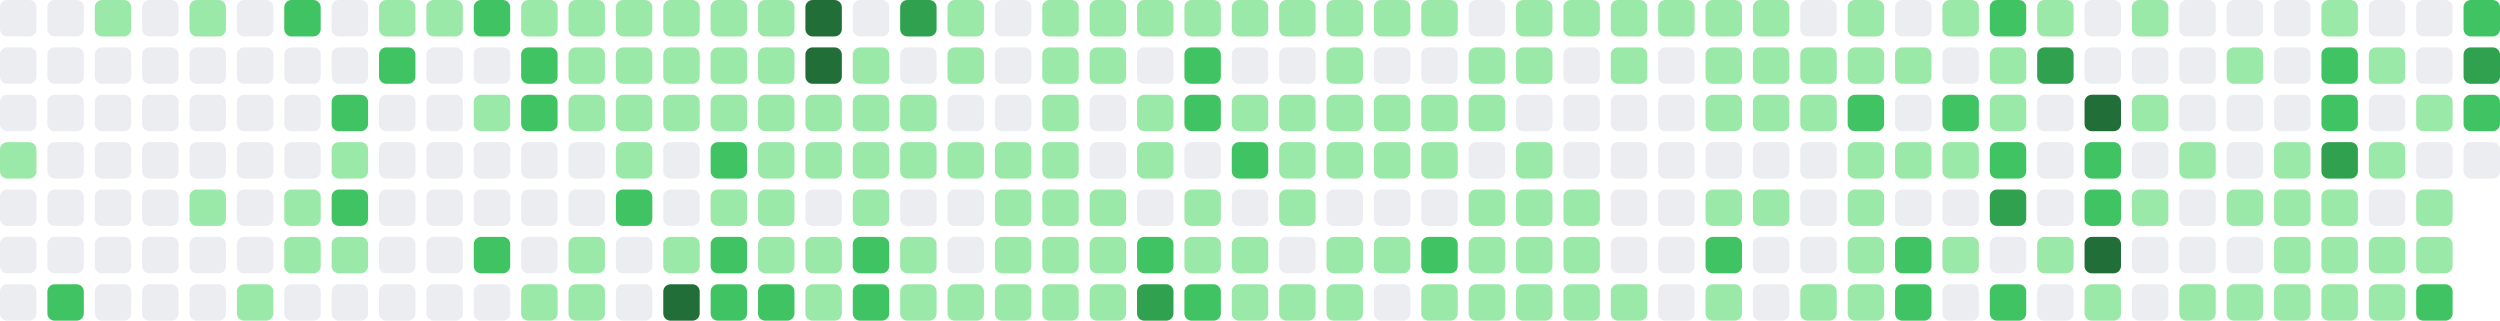
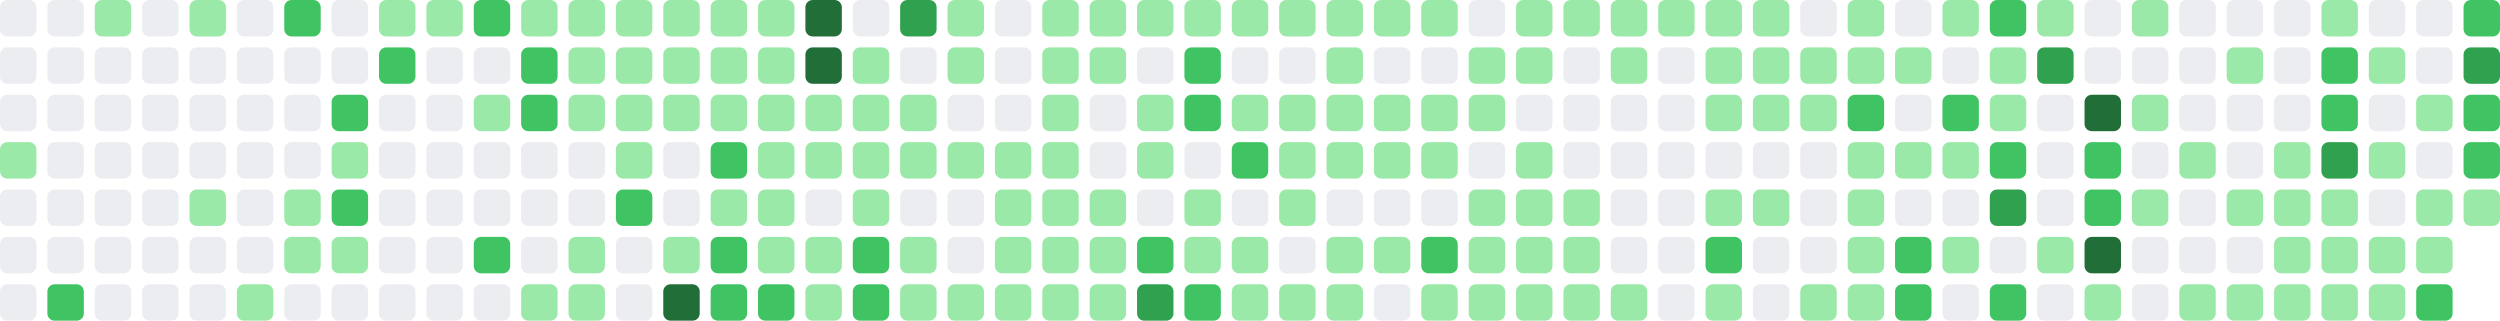
- <svg xmlns="http://www.w3.org/2000/svg" viewBox="0 0 686 88" width="686" height="88" role="img" aria-label="GitHub contribution graph: 1006 contributions in the last year">
+ <svg xmlns="http://www.w3.org/2000/svg" viewBox="0 0 686 88" width="686" height="88" role="img" aria-label="GitHub contribution graph: 1019 contributions in the last year">
  <rect x="0" y="0" width="10" height="10" rx="2" ry="2" fill="#ebedf0" />
  <rect x="0" y="13" width="10" height="10" rx="2" ry="2" fill="#ebedf0" />
  <rect x="0" y="26" width="10" height="10" rx="2" ry="2" fill="#ebedf0" />
  <rect x="0" y="39" width="10" height="10" rx="2" ry="2" fill="#9be9a8" />
  <rect x="0" y="52" width="10" height="10" rx="2" ry="2" fill="#ebedf0" />
  <rect x="0" y="65" width="10" height="10" rx="2" ry="2" fill="#ebedf0" />
  <rect x="0" y="78" width="10" height="10" rx="2" ry="2" fill="#ebedf0" />
  <rect x="13" y="0" width="10" height="10" rx="2" ry="2" fill="#ebedf0" />
  <rect x="13" y="13" width="10" height="10" rx="2" ry="2" fill="#ebedf0" />
  <rect x="13" y="26" width="10" height="10" rx="2" ry="2" fill="#ebedf0" />
  <rect x="13" y="39" width="10" height="10" rx="2" ry="2" fill="#ebedf0" />
  <rect x="13" y="52" width="10" height="10" rx="2" ry="2" fill="#ebedf0" />
  <rect x="13" y="65" width="10" height="10" rx="2" ry="2" fill="#ebedf0" />
  <rect x="13" y="78" width="10" height="10" rx="2" ry="2" fill="#40c463" />
  <rect x="26" y="0" width="10" height="10" rx="2" ry="2" fill="#9be9a8" />
  <rect x="26" y="13" width="10" height="10" rx="2" ry="2" fill="#ebedf0" />
  <rect x="26" y="26" width="10" height="10" rx="2" ry="2" fill="#ebedf0" />
  <rect x="26" y="39" width="10" height="10" rx="2" ry="2" fill="#ebedf0" />
  <rect x="26" y="52" width="10" height="10" rx="2" ry="2" fill="#ebedf0" />
  <rect x="26" y="65" width="10" height="10" rx="2" ry="2" fill="#ebedf0" />
  <rect x="26" y="78" width="10" height="10" rx="2" ry="2" fill="#ebedf0" />
  <rect x="39" y="0" width="10" height="10" rx="2" ry="2" fill="#ebedf0" />
  <rect x="39" y="13" width="10" height="10" rx="2" ry="2" fill="#ebedf0" />
  <rect x="39" y="26" width="10" height="10" rx="2" ry="2" fill="#ebedf0" />
  <rect x="39" y="39" width="10" height="10" rx="2" ry="2" fill="#ebedf0" />
  <rect x="39" y="52" width="10" height="10" rx="2" ry="2" fill="#ebedf0" />
  <rect x="39" y="65" width="10" height="10" rx="2" ry="2" fill="#ebedf0" />
  <rect x="39" y="78" width="10" height="10" rx="2" ry="2" fill="#ebedf0" />
  <rect x="52" y="0" width="10" height="10" rx="2" ry="2" fill="#9be9a8" />
  <rect x="52" y="13" width="10" height="10" rx="2" ry="2" fill="#ebedf0" />
  <rect x="52" y="26" width="10" height="10" rx="2" ry="2" fill="#ebedf0" />
  <rect x="52" y="39" width="10" height="10" rx="2" ry="2" fill="#ebedf0" />
  <rect x="52" y="52" width="10" height="10" rx="2" ry="2" fill="#9be9a8" />
  <rect x="52" y="65" width="10" height="10" rx="2" ry="2" fill="#ebedf0" />
  <rect x="52" y="78" width="10" height="10" rx="2" ry="2" fill="#ebedf0" />
  <rect x="65" y="0" width="10" height="10" rx="2" ry="2" fill="#ebedf0" />
  <rect x="65" y="13" width="10" height="10" rx="2" ry="2" fill="#ebedf0" />
  <rect x="65" y="26" width="10" height="10" rx="2" ry="2" fill="#ebedf0" />
  <rect x="65" y="39" width="10" height="10" rx="2" ry="2" fill="#ebedf0" />
  <rect x="65" y="52" width="10" height="10" rx="2" ry="2" fill="#ebedf0" />
  <rect x="65" y="65" width="10" height="10" rx="2" ry="2" fill="#ebedf0" />
  <rect x="65" y="78" width="10" height="10" rx="2" ry="2" fill="#9be9a8" />
  <rect x="78" y="0" width="10" height="10" rx="2" ry="2" fill="#40c463" />
  <rect x="78" y="13" width="10" height="10" rx="2" ry="2" fill="#ebedf0" />
  <rect x="78" y="26" width="10" height="10" rx="2" ry="2" fill="#ebedf0" />
  <rect x="78" y="39" width="10" height="10" rx="2" ry="2" fill="#ebedf0" />
  <rect x="78" y="52" width="10" height="10" rx="2" ry="2" fill="#9be9a8" />
  <rect x="78" y="65" width="10" height="10" rx="2" ry="2" fill="#9be9a8" />
  <rect x="78" y="78" width="10" height="10" rx="2" ry="2" fill="#ebedf0" />
  <rect x="91" y="0" width="10" height="10" rx="2" ry="2" fill="#ebedf0" />
  <rect x="91" y="13" width="10" height="10" rx="2" ry="2" fill="#ebedf0" />
  <rect x="91" y="26" width="10" height="10" rx="2" ry="2" fill="#40c463" />
  <rect x="91" y="39" width="10" height="10" rx="2" ry="2" fill="#9be9a8" />
  <rect x="91" y="52" width="10" height="10" rx="2" ry="2" fill="#40c463" />
  <rect x="91" y="65" width="10" height="10" rx="2" ry="2" fill="#9be9a8" />
  <rect x="91" y="78" width="10" height="10" rx="2" ry="2" fill="#ebedf0" />
  <rect x="104" y="0" width="10" height="10" rx="2" ry="2" fill="#9be9a8" />
  <rect x="104" y="13" width="10" height="10" rx="2" ry="2" fill="#40c463" />
  <rect x="104" y="26" width="10" height="10" rx="2" ry="2" fill="#ebedf0" />
  <rect x="104" y="39" width="10" height="10" rx="2" ry="2" fill="#ebedf0" />
  <rect x="104" y="52" width="10" height="10" rx="2" ry="2" fill="#ebedf0" />
  <rect x="104" y="65" width="10" height="10" rx="2" ry="2" fill="#ebedf0" />
  <rect x="104" y="78" width="10" height="10" rx="2" ry="2" fill="#ebedf0" />
  <rect x="117" y="0" width="10" height="10" rx="2" ry="2" fill="#9be9a8" />
  <rect x="117" y="13" width="10" height="10" rx="2" ry="2" fill="#ebedf0" />
  <rect x="117" y="26" width="10" height="10" rx="2" ry="2" fill="#ebedf0" />
  <rect x="117" y="39" width="10" height="10" rx="2" ry="2" fill="#ebedf0" />
  <rect x="117" y="52" width="10" height="10" rx="2" ry="2" fill="#ebedf0" />
  <rect x="117" y="65" width="10" height="10" rx="2" ry="2" fill="#ebedf0" />
  <rect x="117" y="78" width="10" height="10" rx="2" ry="2" fill="#ebedf0" />
  <rect x="130" y="0" width="10" height="10" rx="2" ry="2" fill="#40c463" />
  <rect x="130" y="13" width="10" height="10" rx="2" ry="2" fill="#ebedf0" />
  <rect x="130" y="26" width="10" height="10" rx="2" ry="2" fill="#9be9a8" />
  <rect x="130" y="39" width="10" height="10" rx="2" ry="2" fill="#ebedf0" />
  <rect x="130" y="52" width="10" height="10" rx="2" ry="2" fill="#ebedf0" />
  <rect x="130" y="65" width="10" height="10" rx="2" ry="2" fill="#40c463" />
  <rect x="130" y="78" width="10" height="10" rx="2" ry="2" fill="#ebedf0" />
  <rect x="143" y="0" width="10" height="10" rx="2" ry="2" fill="#9be9a8" />
  <rect x="143" y="13" width="10" height="10" rx="2" ry="2" fill="#40c463" />
  <rect x="143" y="26" width="10" height="10" rx="2" ry="2" fill="#40c463" />
  <rect x="143" y="39" width="10" height="10" rx="2" ry="2" fill="#ebedf0" />
  <rect x="143" y="52" width="10" height="10" rx="2" ry="2" fill="#ebedf0" />
  <rect x="143" y="65" width="10" height="10" rx="2" ry="2" fill="#ebedf0" />
  <rect x="143" y="78" width="10" height="10" rx="2" ry="2" fill="#9be9a8" />
  <rect x="156" y="0" width="10" height="10" rx="2" ry="2" fill="#9be9a8" />
  <rect x="156" y="13" width="10" height="10" rx="2" ry="2" fill="#9be9a8" />
  <rect x="156" y="26" width="10" height="10" rx="2" ry="2" fill="#9be9a8" />
  <rect x="156" y="39" width="10" height="10" rx="2" ry="2" fill="#ebedf0" />
  <rect x="156" y="52" width="10" height="10" rx="2" ry="2" fill="#ebedf0" />
  <rect x="156" y="65" width="10" height="10" rx="2" ry="2" fill="#9be9a8" />
  <rect x="156" y="78" width="10" height="10" rx="2" ry="2" fill="#9be9a8" />
  <rect x="169" y="0" width="10" height="10" rx="2" ry="2" fill="#9be9a8" />
  <rect x="169" y="13" width="10" height="10" rx="2" ry="2" fill="#9be9a8" />
  <rect x="169" y="26" width="10" height="10" rx="2" ry="2" fill="#9be9a8" />
  <rect x="169" y="39" width="10" height="10" rx="2" ry="2" fill="#9be9a8" />
  <rect x="169" y="52" width="10" height="10" rx="2" ry="2" fill="#40c463" />
  <rect x="169" y="65" width="10" height="10" rx="2" ry="2" fill="#ebedf0" />
  <rect x="169" y="78" width="10" height="10" rx="2" ry="2" fill="#ebedf0" />
  <rect x="182" y="0" width="10" height="10" rx="2" ry="2" fill="#9be9a8" />
  <rect x="182" y="13" width="10" height="10" rx="2" ry="2" fill="#9be9a8" />
  <rect x="182" y="26" width="10" height="10" rx="2" ry="2" fill="#9be9a8" />
  <rect x="182" y="39" width="10" height="10" rx="2" ry="2" fill="#ebedf0" />
  <rect x="182" y="52" width="10" height="10" rx="2" ry="2" fill="#ebedf0" />
  <rect x="182" y="65" width="10" height="10" rx="2" ry="2" fill="#9be9a8" />
  <rect x="182" y="78" width="10" height="10" rx="2" ry="2" fill="#216e39" />
  <rect x="195" y="0" width="10" height="10" rx="2" ry="2" fill="#9be9a8" />
  <rect x="195" y="13" width="10" height="10" rx="2" ry="2" fill="#9be9a8" />
  <rect x="195" y="26" width="10" height="10" rx="2" ry="2" fill="#9be9a8" />
  <rect x="195" y="39" width="10" height="10" rx="2" ry="2" fill="#40c463" />
  <rect x="195" y="52" width="10" height="10" rx="2" ry="2" fill="#9be9a8" />
  <rect x="195" y="65" width="10" height="10" rx="2" ry="2" fill="#40c463" />
  <rect x="195" y="78" width="10" height="10" rx="2" ry="2" fill="#40c463" />
  <rect x="208" y="0" width="10" height="10" rx="2" ry="2" fill="#9be9a8" />
  <rect x="208" y="13" width="10" height="10" rx="2" ry="2" fill="#9be9a8" />
  <rect x="208" y="26" width="10" height="10" rx="2" ry="2" fill="#9be9a8" />
  <rect x="208" y="39" width="10" height="10" rx="2" ry="2" fill="#9be9a8" />
  <rect x="208" y="52" width="10" height="10" rx="2" ry="2" fill="#9be9a8" />
  <rect x="208" y="65" width="10" height="10" rx="2" ry="2" fill="#9be9a8" />
  <rect x="208" y="78" width="10" height="10" rx="2" ry="2" fill="#40c463" />
  <rect x="221" y="0" width="10" height="10" rx="2" ry="2" fill="#216e39" />
  <rect x="221" y="13" width="10" height="10" rx="2" ry="2" fill="#216e39" />
  <rect x="221" y="26" width="10" height="10" rx="2" ry="2" fill="#9be9a8" />
  <rect x="221" y="39" width="10" height="10" rx="2" ry="2" fill="#9be9a8" />
  <rect x="221" y="52" width="10" height="10" rx="2" ry="2" fill="#ebedf0" />
  <rect x="221" y="65" width="10" height="10" rx="2" ry="2" fill="#9be9a8" />
  <rect x="221" y="78" width="10" height="10" rx="2" ry="2" fill="#9be9a8" />
  <rect x="234" y="0" width="10" height="10" rx="2" ry="2" fill="#ebedf0" />
  <rect x="234" y="13" width="10" height="10" rx="2" ry="2" fill="#9be9a8" />
  <rect x="234" y="26" width="10" height="10" rx="2" ry="2" fill="#9be9a8" />
  <rect x="234" y="39" width="10" height="10" rx="2" ry="2" fill="#9be9a8" />
  <rect x="234" y="52" width="10" height="10" rx="2" ry="2" fill="#9be9a8" />
  <rect x="234" y="65" width="10" height="10" rx="2" ry="2" fill="#40c463" />
  <rect x="234" y="78" width="10" height="10" rx="2" ry="2" fill="#40c463" />
  <rect x="247" y="0" width="10" height="10" rx="2" ry="2" fill="#30a14e" />
  <rect x="247" y="13" width="10" height="10" rx="2" ry="2" fill="#ebedf0" />
  <rect x="247" y="26" width="10" height="10" rx="2" ry="2" fill="#9be9a8" />
  <rect x="247" y="39" width="10" height="10" rx="2" ry="2" fill="#9be9a8" />
  <rect x="247" y="52" width="10" height="10" rx="2" ry="2" fill="#ebedf0" />
  <rect x="247" y="65" width="10" height="10" rx="2" ry="2" fill="#9be9a8" />
  <rect x="247" y="78" width="10" height="10" rx="2" ry="2" fill="#9be9a8" />
  <rect x="260" y="0" width="10" height="10" rx="2" ry="2" fill="#9be9a8" />
  <rect x="260" y="13" width="10" height="10" rx="2" ry="2" fill="#9be9a8" />
  <rect x="260" y="26" width="10" height="10" rx="2" ry="2" fill="#ebedf0" />
  <rect x="260" y="39" width="10" height="10" rx="2" ry="2" fill="#9be9a8" />
  <rect x="260" y="52" width="10" height="10" rx="2" ry="2" fill="#ebedf0" />
  <rect x="260" y="65" width="10" height="10" rx="2" ry="2" fill="#ebedf0" />
  <rect x="260" y="78" width="10" height="10" rx="2" ry="2" fill="#9be9a8" />
  <rect x="273" y="0" width="10" height="10" rx="2" ry="2" fill="#ebedf0" />
  <rect x="273" y="13" width="10" height="10" rx="2" ry="2" fill="#ebedf0" />
  <rect x="273" y="26" width="10" height="10" rx="2" ry="2" fill="#ebedf0" />
  <rect x="273" y="39" width="10" height="10" rx="2" ry="2" fill="#9be9a8" />
  <rect x="273" y="52" width="10" height="10" rx="2" ry="2" fill="#9be9a8" />
  <rect x="273" y="65" width="10" height="10" rx="2" ry="2" fill="#9be9a8" />
  <rect x="273" y="78" width="10" height="10" rx="2" ry="2" fill="#9be9a8" />
  <rect x="286" y="0" width="10" height="10" rx="2" ry="2" fill="#9be9a8" />
  <rect x="286" y="13" width="10" height="10" rx="2" ry="2" fill="#9be9a8" />
  <rect x="286" y="26" width="10" height="10" rx="2" ry="2" fill="#9be9a8" />
  <rect x="286" y="39" width="10" height="10" rx="2" ry="2" fill="#9be9a8" />
  <rect x="286" y="52" width="10" height="10" rx="2" ry="2" fill="#9be9a8" />
  <rect x="286" y="65" width="10" height="10" rx="2" ry="2" fill="#9be9a8" />
  <rect x="286" y="78" width="10" height="10" rx="2" ry="2" fill="#9be9a8" />
  <rect x="299" y="0" width="10" height="10" rx="2" ry="2" fill="#9be9a8" />
  <rect x="299" y="13" width="10" height="10" rx="2" ry="2" fill="#9be9a8" />
  <rect x="299" y="26" width="10" height="10" rx="2" ry="2" fill="#ebedf0" />
  <rect x="299" y="39" width="10" height="10" rx="2" ry="2" fill="#ebedf0" />
  <rect x="299" y="52" width="10" height="10" rx="2" ry="2" fill="#9be9a8" />
  <rect x="299" y="65" width="10" height="10" rx="2" ry="2" fill="#9be9a8" />
  <rect x="299" y="78" width="10" height="10" rx="2" ry="2" fill="#9be9a8" />
  <rect x="312" y="0" width="10" height="10" rx="2" ry="2" fill="#9be9a8" />
  <rect x="312" y="13" width="10" height="10" rx="2" ry="2" fill="#ebedf0" />
  <rect x="312" y="26" width="10" height="10" rx="2" ry="2" fill="#9be9a8" />
  <rect x="312" y="39" width="10" height="10" rx="2" ry="2" fill="#9be9a8" />
  <rect x="312" y="52" width="10" height="10" rx="2" ry="2" fill="#ebedf0" />
  <rect x="312" y="65" width="10" height="10" rx="2" ry="2" fill="#40c463" />
  <rect x="312" y="78" width="10" height="10" rx="2" ry="2" fill="#30a14e" />
  <rect x="325" y="0" width="10" height="10" rx="2" ry="2" fill="#9be9a8" />
  <rect x="325" y="13" width="10" height="10" rx="2" ry="2" fill="#40c463" />
  <rect x="325" y="26" width="10" height="10" rx="2" ry="2" fill="#40c463" />
  <rect x="325" y="39" width="10" height="10" rx="2" ry="2" fill="#ebedf0" />
  <rect x="325" y="52" width="10" height="10" rx="2" ry="2" fill="#9be9a8" />
  <rect x="325" y="65" width="10" height="10" rx="2" ry="2" fill="#9be9a8" />
  <rect x="325" y="78" width="10" height="10" rx="2" ry="2" fill="#40c463" />
  <rect x="338" y="0" width="10" height="10" rx="2" ry="2" fill="#9be9a8" />
  <rect x="338" y="13" width="10" height="10" rx="2" ry="2" fill="#ebedf0" />
  <rect x="338" y="26" width="10" height="10" rx="2" ry="2" fill="#9be9a8" />
  <rect x="338" y="39" width="10" height="10" rx="2" ry="2" fill="#40c463" />
  <rect x="338" y="52" width="10" height="10" rx="2" ry="2" fill="#ebedf0" />
  <rect x="338" y="65" width="10" height="10" rx="2" ry="2" fill="#9be9a8" />
  <rect x="338" y="78" width="10" height="10" rx="2" ry="2" fill="#9be9a8" />
  <rect x="351" y="0" width="10" height="10" rx="2" ry="2" fill="#9be9a8" />
  <rect x="351" y="13" width="10" height="10" rx="2" ry="2" fill="#ebedf0" />
  <rect x="351" y="26" width="10" height="10" rx="2" ry="2" fill="#9be9a8" />
  <rect x="351" y="39" width="10" height="10" rx="2" ry="2" fill="#9be9a8" />
  <rect x="351" y="52" width="10" height="10" rx="2" ry="2" fill="#9be9a8" />
  <rect x="351" y="65" width="10" height="10" rx="2" ry="2" fill="#ebedf0" />
  <rect x="351" y="78" width="10" height="10" rx="2" ry="2" fill="#9be9a8" />
  <rect x="364" y="0" width="10" height="10" rx="2" ry="2" fill="#9be9a8" />
  <rect x="364" y="13" width="10" height="10" rx="2" ry="2" fill="#9be9a8" />
  <rect x="364" y="26" width="10" height="10" rx="2" ry="2" fill="#9be9a8" />
  <rect x="364" y="39" width="10" height="10" rx="2" ry="2" fill="#9be9a8" />
  <rect x="364" y="52" width="10" height="10" rx="2" ry="2" fill="#ebedf0" />
  <rect x="364" y="65" width="10" height="10" rx="2" ry="2" fill="#9be9a8" />
  <rect x="364" y="78" width="10" height="10" rx="2" ry="2" fill="#9be9a8" />
  <rect x="377" y="0" width="10" height="10" rx="2" ry="2" fill="#9be9a8" />
  <rect x="377" y="13" width="10" height="10" rx="2" ry="2" fill="#ebedf0" />
  <rect x="377" y="26" width="10" height="10" rx="2" ry="2" fill="#9be9a8" />
  <rect x="377" y="39" width="10" height="10" rx="2" ry="2" fill="#9be9a8" />
  <rect x="377" y="52" width="10" height="10" rx="2" ry="2" fill="#ebedf0" />
  <rect x="377" y="65" width="10" height="10" rx="2" ry="2" fill="#9be9a8" />
  <rect x="377" y="78" width="10" height="10" rx="2" ry="2" fill="#ebedf0" />
  <rect x="390" y="0" width="10" height="10" rx="2" ry="2" fill="#9be9a8" />
  <rect x="390" y="13" width="10" height="10" rx="2" ry="2" fill="#ebedf0" />
  <rect x="390" y="26" width="10" height="10" rx="2" ry="2" fill="#9be9a8" />
  <rect x="390" y="39" width="10" height="10" rx="2" ry="2" fill="#9be9a8" />
  <rect x="390" y="52" width="10" height="10" rx="2" ry="2" fill="#ebedf0" />
  <rect x="390" y="65" width="10" height="10" rx="2" ry="2" fill="#40c463" />
  <rect x="390" y="78" width="10" height="10" rx="2" ry="2" fill="#9be9a8" />
  <rect x="403" y="0" width="10" height="10" rx="2" ry="2" fill="#ebedf0" />
  <rect x="403" y="13" width="10" height="10" rx="2" ry="2" fill="#9be9a8" />
  <rect x="403" y="26" width="10" height="10" rx="2" ry="2" fill="#9be9a8" />
  <rect x="403" y="39" width="10" height="10" rx="2" ry="2" fill="#ebedf0" />
  <rect x="403" y="52" width="10" height="10" rx="2" ry="2" fill="#9be9a8" />
  <rect x="403" y="65" width="10" height="10" rx="2" ry="2" fill="#9be9a8" />
  <rect x="403" y="78" width="10" height="10" rx="2" ry="2" fill="#9be9a8" />
  <rect x="416" y="0" width="10" height="10" rx="2" ry="2" fill="#9be9a8" />
  <rect x="416" y="13" width="10" height="10" rx="2" ry="2" fill="#9be9a8" />
  <rect x="416" y="26" width="10" height="10" rx="2" ry="2" fill="#ebedf0" />
  <rect x="416" y="39" width="10" height="10" rx="2" ry="2" fill="#9be9a8" />
  <rect x="416" y="52" width="10" height="10" rx="2" ry="2" fill="#9be9a8" />
  <rect x="416" y="65" width="10" height="10" rx="2" ry="2" fill="#9be9a8" />
  <rect x="416" y="78" width="10" height="10" rx="2" ry="2" fill="#9be9a8" />
  <rect x="429" y="0" width="10" height="10" rx="2" ry="2" fill="#9be9a8" />
  <rect x="429" y="13" width="10" height="10" rx="2" ry="2" fill="#ebedf0" />
  <rect x="429" y="26" width="10" height="10" rx="2" ry="2" fill="#ebedf0" />
  <rect x="429" y="39" width="10" height="10" rx="2" ry="2" fill="#ebedf0" />
  <rect x="429" y="52" width="10" height="10" rx="2" ry="2" fill="#9be9a8" />
  <rect x="429" y="65" width="10" height="10" rx="2" ry="2" fill="#9be9a8" />
  <rect x="429" y="78" width="10" height="10" rx="2" ry="2" fill="#9be9a8" />
  <rect x="442" y="0" width="10" height="10" rx="2" ry="2" fill="#9be9a8" />
  <rect x="442" y="13" width="10" height="10" rx="2" ry="2" fill="#9be9a8" />
  <rect x="442" y="26" width="10" height="10" rx="2" ry="2" fill="#ebedf0" />
  <rect x="442" y="39" width="10" height="10" rx="2" ry="2" fill="#ebedf0" />
  <rect x="442" y="52" width="10" height="10" rx="2" ry="2" fill="#ebedf0" />
  <rect x="442" y="65" width="10" height="10" rx="2" ry="2" fill="#ebedf0" />
  <rect x="442" y="78" width="10" height="10" rx="2" ry="2" fill="#9be9a8" />
  <rect x="455" y="0" width="10" height="10" rx="2" ry="2" fill="#9be9a8" />
  <rect x="455" y="13" width="10" height="10" rx="2" ry="2" fill="#ebedf0" />
  <rect x="455" y="26" width="10" height="10" rx="2" ry="2" fill="#ebedf0" />
  <rect x="455" y="39" width="10" height="10" rx="2" ry="2" fill="#ebedf0" />
  <rect x="455" y="52" width="10" height="10" rx="2" ry="2" fill="#ebedf0" />
  <rect x="455" y="65" width="10" height="10" rx="2" ry="2" fill="#ebedf0" />
  <rect x="455" y="78" width="10" height="10" rx="2" ry="2" fill="#ebedf0" />
  <rect x="468" y="0" width="10" height="10" rx="2" ry="2" fill="#9be9a8" />
  <rect x="468" y="13" width="10" height="10" rx="2" ry="2" fill="#9be9a8" />
  <rect x="468" y="26" width="10" height="10" rx="2" ry="2" fill="#9be9a8" />
  <rect x="468" y="39" width="10" height="10" rx="2" ry="2" fill="#ebedf0" />
  <rect x="468" y="52" width="10" height="10" rx="2" ry="2" fill="#9be9a8" />
  <rect x="468" y="65" width="10" height="10" rx="2" ry="2" fill="#40c463" />
  <rect x="468" y="78" width="10" height="10" rx="2" ry="2" fill="#9be9a8" />
  <rect x="481" y="0" width="10" height="10" rx="2" ry="2" fill="#9be9a8" />
  <rect x="481" y="13" width="10" height="10" rx="2" ry="2" fill="#9be9a8" />
  <rect x="481" y="26" width="10" height="10" rx="2" ry="2" fill="#9be9a8" />
  <rect x="481" y="39" width="10" height="10" rx="2" ry="2" fill="#ebedf0" />
  <rect x="481" y="52" width="10" height="10" rx="2" ry="2" fill="#9be9a8" />
  <rect x="481" y="65" width="10" height="10" rx="2" ry="2" fill="#ebedf0" />
  <rect x="481" y="78" width="10" height="10" rx="2" ry="2" fill="#ebedf0" />
  <rect x="494" y="0" width="10" height="10" rx="2" ry="2" fill="#ebedf0" />
  <rect x="494" y="13" width="10" height="10" rx="2" ry="2" fill="#9be9a8" />
  <rect x="494" y="26" width="10" height="10" rx="2" ry="2" fill="#9be9a8" />
  <rect x="494" y="39" width="10" height="10" rx="2" ry="2" fill="#ebedf0" />
  <rect x="494" y="52" width="10" height="10" rx="2" ry="2" fill="#ebedf0" />
  <rect x="494" y="65" width="10" height="10" rx="2" ry="2" fill="#ebedf0" />
  <rect x="494" y="78" width="10" height="10" rx="2" ry="2" fill="#9be9a8" />
  <rect x="507" y="0" width="10" height="10" rx="2" ry="2" fill="#9be9a8" />
  <rect x="507" y="13" width="10" height="10" rx="2" ry="2" fill="#9be9a8" />
  <rect x="507" y="26" width="10" height="10" rx="2" ry="2" fill="#40c463" />
  <rect x="507" y="39" width="10" height="10" rx="2" ry="2" fill="#9be9a8" />
  <rect x="507" y="52" width="10" height="10" rx="2" ry="2" fill="#9be9a8" />
  <rect x="507" y="65" width="10" height="10" rx="2" ry="2" fill="#9be9a8" />
  <rect x="507" y="78" width="10" height="10" rx="2" ry="2" fill="#9be9a8" />
  <rect x="520" y="0" width="10" height="10" rx="2" ry="2" fill="#ebedf0" />
  <rect x="520" y="13" width="10" height="10" rx="2" ry="2" fill="#9be9a8" />
  <rect x="520" y="26" width="10" height="10" rx="2" ry="2" fill="#ebedf0" />
  <rect x="520" y="39" width="10" height="10" rx="2" ry="2" fill="#9be9a8" />
  <rect x="520" y="52" width="10" height="10" rx="2" ry="2" fill="#ebedf0" />
  <rect x="520" y="65" width="10" height="10" rx="2" ry="2" fill="#40c463" />
  <rect x="520" y="78" width="10" height="10" rx="2" ry="2" fill="#40c463" />
  <rect x="533" y="0" width="10" height="10" rx="2" ry="2" fill="#9be9a8" />
  <rect x="533" y="13" width="10" height="10" rx="2" ry="2" fill="#ebedf0" />
  <rect x="533" y="26" width="10" height="10" rx="2" ry="2" fill="#40c463" />
  <rect x="533" y="39" width="10" height="10" rx="2" ry="2" fill="#9be9a8" />
  <rect x="533" y="52" width="10" height="10" rx="2" ry="2" fill="#ebedf0" />
  <rect x="533" y="65" width="10" height="10" rx="2" ry="2" fill="#9be9a8" />
  <rect x="533" y="78" width="10" height="10" rx="2" ry="2" fill="#ebedf0" />
  <rect x="546" y="0" width="10" height="10" rx="2" ry="2" fill="#40c463" />
  <rect x="546" y="13" width="10" height="10" rx="2" ry="2" fill="#9be9a8" />
  <rect x="546" y="26" width="10" height="10" rx="2" ry="2" fill="#9be9a8" />
  <rect x="546" y="39" width="10" height="10" rx="2" ry="2" fill="#40c463" />
  <rect x="546" y="52" width="10" height="10" rx="2" ry="2" fill="#30a14e" />
  <rect x="546" y="65" width="10" height="10" rx="2" ry="2" fill="#ebedf0" />
  <rect x="546" y="78" width="10" height="10" rx="2" ry="2" fill="#40c463" />
  <rect x="559" y="0" width="10" height="10" rx="2" ry="2" fill="#9be9a8" />
  <rect x="559" y="13" width="10" height="10" rx="2" ry="2" fill="#30a14e" />
  <rect x="559" y="26" width="10" height="10" rx="2" ry="2" fill="#ebedf0" />
  <rect x="559" y="39" width="10" height="10" rx="2" ry="2" fill="#ebedf0" />
  <rect x="559" y="52" width="10" height="10" rx="2" ry="2" fill="#ebedf0" />
  <rect x="559" y="65" width="10" height="10" rx="2" ry="2" fill="#9be9a8" />
  <rect x="559" y="78" width="10" height="10" rx="2" ry="2" fill="#ebedf0" />
  <rect x="572" y="0" width="10" height="10" rx="2" ry="2" fill="#ebedf0" />
  <rect x="572" y="13" width="10" height="10" rx="2" ry="2" fill="#ebedf0" />
  <rect x="572" y="26" width="10" height="10" rx="2" ry="2" fill="#216e39" />
  <rect x="572" y="39" width="10" height="10" rx="2" ry="2" fill="#40c463" />
  <rect x="572" y="52" width="10" height="10" rx="2" ry="2" fill="#40c463" />
  <rect x="572" y="65" width="10" height="10" rx="2" ry="2" fill="#216e39" />
  <rect x="572" y="78" width="10" height="10" rx="2" ry="2" fill="#9be9a8" />
  <rect x="585" y="0" width="10" height="10" rx="2" ry="2" fill="#9be9a8" />
  <rect x="585" y="13" width="10" height="10" rx="2" ry="2" fill="#ebedf0" />
  <rect x="585" y="26" width="10" height="10" rx="2" ry="2" fill="#9be9a8" />
  <rect x="585" y="39" width="10" height="10" rx="2" ry="2" fill="#ebedf0" />
  <rect x="585" y="52" width="10" height="10" rx="2" ry="2" fill="#9be9a8" />
  <rect x="585" y="65" width="10" height="10" rx="2" ry="2" fill="#ebedf0" />
  <rect x="585" y="78" width="10" height="10" rx="2" ry="2" fill="#ebedf0" />
  <rect x="598" y="0" width="10" height="10" rx="2" ry="2" fill="#ebedf0" />
  <rect x="598" y="13" width="10" height="10" rx="2" ry="2" fill="#ebedf0" />
  <rect x="598" y="26" width="10" height="10" rx="2" ry="2" fill="#ebedf0" />
  <rect x="598" y="39" width="10" height="10" rx="2" ry="2" fill="#9be9a8" />
  <rect x="598" y="52" width="10" height="10" rx="2" ry="2" fill="#ebedf0" />
  <rect x="598" y="65" width="10" height="10" rx="2" ry="2" fill="#ebedf0" />
  <rect x="598" y="78" width="10" height="10" rx="2" ry="2" fill="#9be9a8" />
  <rect x="611" y="0" width="10" height="10" rx="2" ry="2" fill="#ebedf0" />
  <rect x="611" y="13" width="10" height="10" rx="2" ry="2" fill="#9be9a8" />
  <rect x="611" y="26" width="10" height="10" rx="2" ry="2" fill="#ebedf0" />
  <rect x="611" y="39" width="10" height="10" rx="2" ry="2" fill="#ebedf0" />
  <rect x="611" y="52" width="10" height="10" rx="2" ry="2" fill="#9be9a8" />
  <rect x="611" y="65" width="10" height="10" rx="2" ry="2" fill="#ebedf0" />
  <rect x="611" y="78" width="10" height="10" rx="2" ry="2" fill="#9be9a8" />
  <rect x="624" y="0" width="10" height="10" rx="2" ry="2" fill="#ebedf0" />
  <rect x="624" y="13" width="10" height="10" rx="2" ry="2" fill="#ebedf0" />
  <rect x="624" y="26" width="10" height="10" rx="2" ry="2" fill="#ebedf0" />
  <rect x="624" y="39" width="10" height="10" rx="2" ry="2" fill="#9be9a8" />
  <rect x="624" y="52" width="10" height="10" rx="2" ry="2" fill="#9be9a8" />
  <rect x="624" y="65" width="10" height="10" rx="2" ry="2" fill="#9be9a8" />
  <rect x="624" y="78" width="10" height="10" rx="2" ry="2" fill="#9be9a8" />
  <rect x="637" y="0" width="10" height="10" rx="2" ry="2" fill="#9be9a8" />
  <rect x="637" y="13" width="10" height="10" rx="2" ry="2" fill="#40c463" />
  <rect x="637" y="26" width="10" height="10" rx="2" ry="2" fill="#40c463" />
  <rect x="637" y="39" width="10" height="10" rx="2" ry="2" fill="#30a14e" />
  <rect x="637" y="52" width="10" height="10" rx="2" ry="2" fill="#9be9a8" />
  <rect x="637" y="65" width="10" height="10" rx="2" ry="2" fill="#9be9a8" />
  <rect x="637" y="78" width="10" height="10" rx="2" ry="2" fill="#9be9a8" />
  <rect x="650" y="0" width="10" height="10" rx="2" ry="2" fill="#ebedf0" />
  <rect x="650" y="13" width="10" height="10" rx="2" ry="2" fill="#9be9a8" />
  <rect x="650" y="26" width="10" height="10" rx="2" ry="2" fill="#ebedf0" />
  <rect x="650" y="39" width="10" height="10" rx="2" ry="2" fill="#9be9a8" />
  <rect x="650" y="52" width="10" height="10" rx="2" ry="2" fill="#ebedf0" />
  <rect x="650" y="65" width="10" height="10" rx="2" ry="2" fill="#9be9a8" />
  <rect x="650" y="78" width="10" height="10" rx="2" ry="2" fill="#9be9a8" />
  <rect x="663" y="0" width="10" height="10" rx="2" ry="2" fill="#ebedf0" />
  <rect x="663" y="13" width="10" height="10" rx="2" ry="2" fill="#ebedf0" />
  <rect x="663" y="26" width="10" height="10" rx="2" ry="2" fill="#9be9a8" />
  <rect x="663" y="39" width="10" height="10" rx="2" ry="2" fill="#ebedf0" />
  <rect x="663" y="52" width="10" height="10" rx="2" ry="2" fill="#9be9a8" />
  <rect x="663" y="65" width="10" height="10" rx="2" ry="2" fill="#9be9a8" />
  <rect x="663" y="78" width="10" height="10" rx="2" ry="2" fill="#40c463" />
  <rect x="676" y="0" width="10" height="10" rx="2" ry="2" fill="#40c463" />
  <rect x="676" y="13" width="10" height="10" rx="2" ry="2" fill="#30a14e" />
  <rect x="676" y="26" width="10" height="10" rx="2" ry="2" fill="#40c463" />
-   <rect x="676" y="39" width="10" height="10" rx="2" ry="2" fill="#ebedf0" />
+   <rect x="676" y="39" width="10" height="10" rx="2" ry="2" fill="#40c463" />
+   <rect x="676" y="52" width="10" height="10" rx="2" ry="2" fill="#9be9a8" />
</svg>
